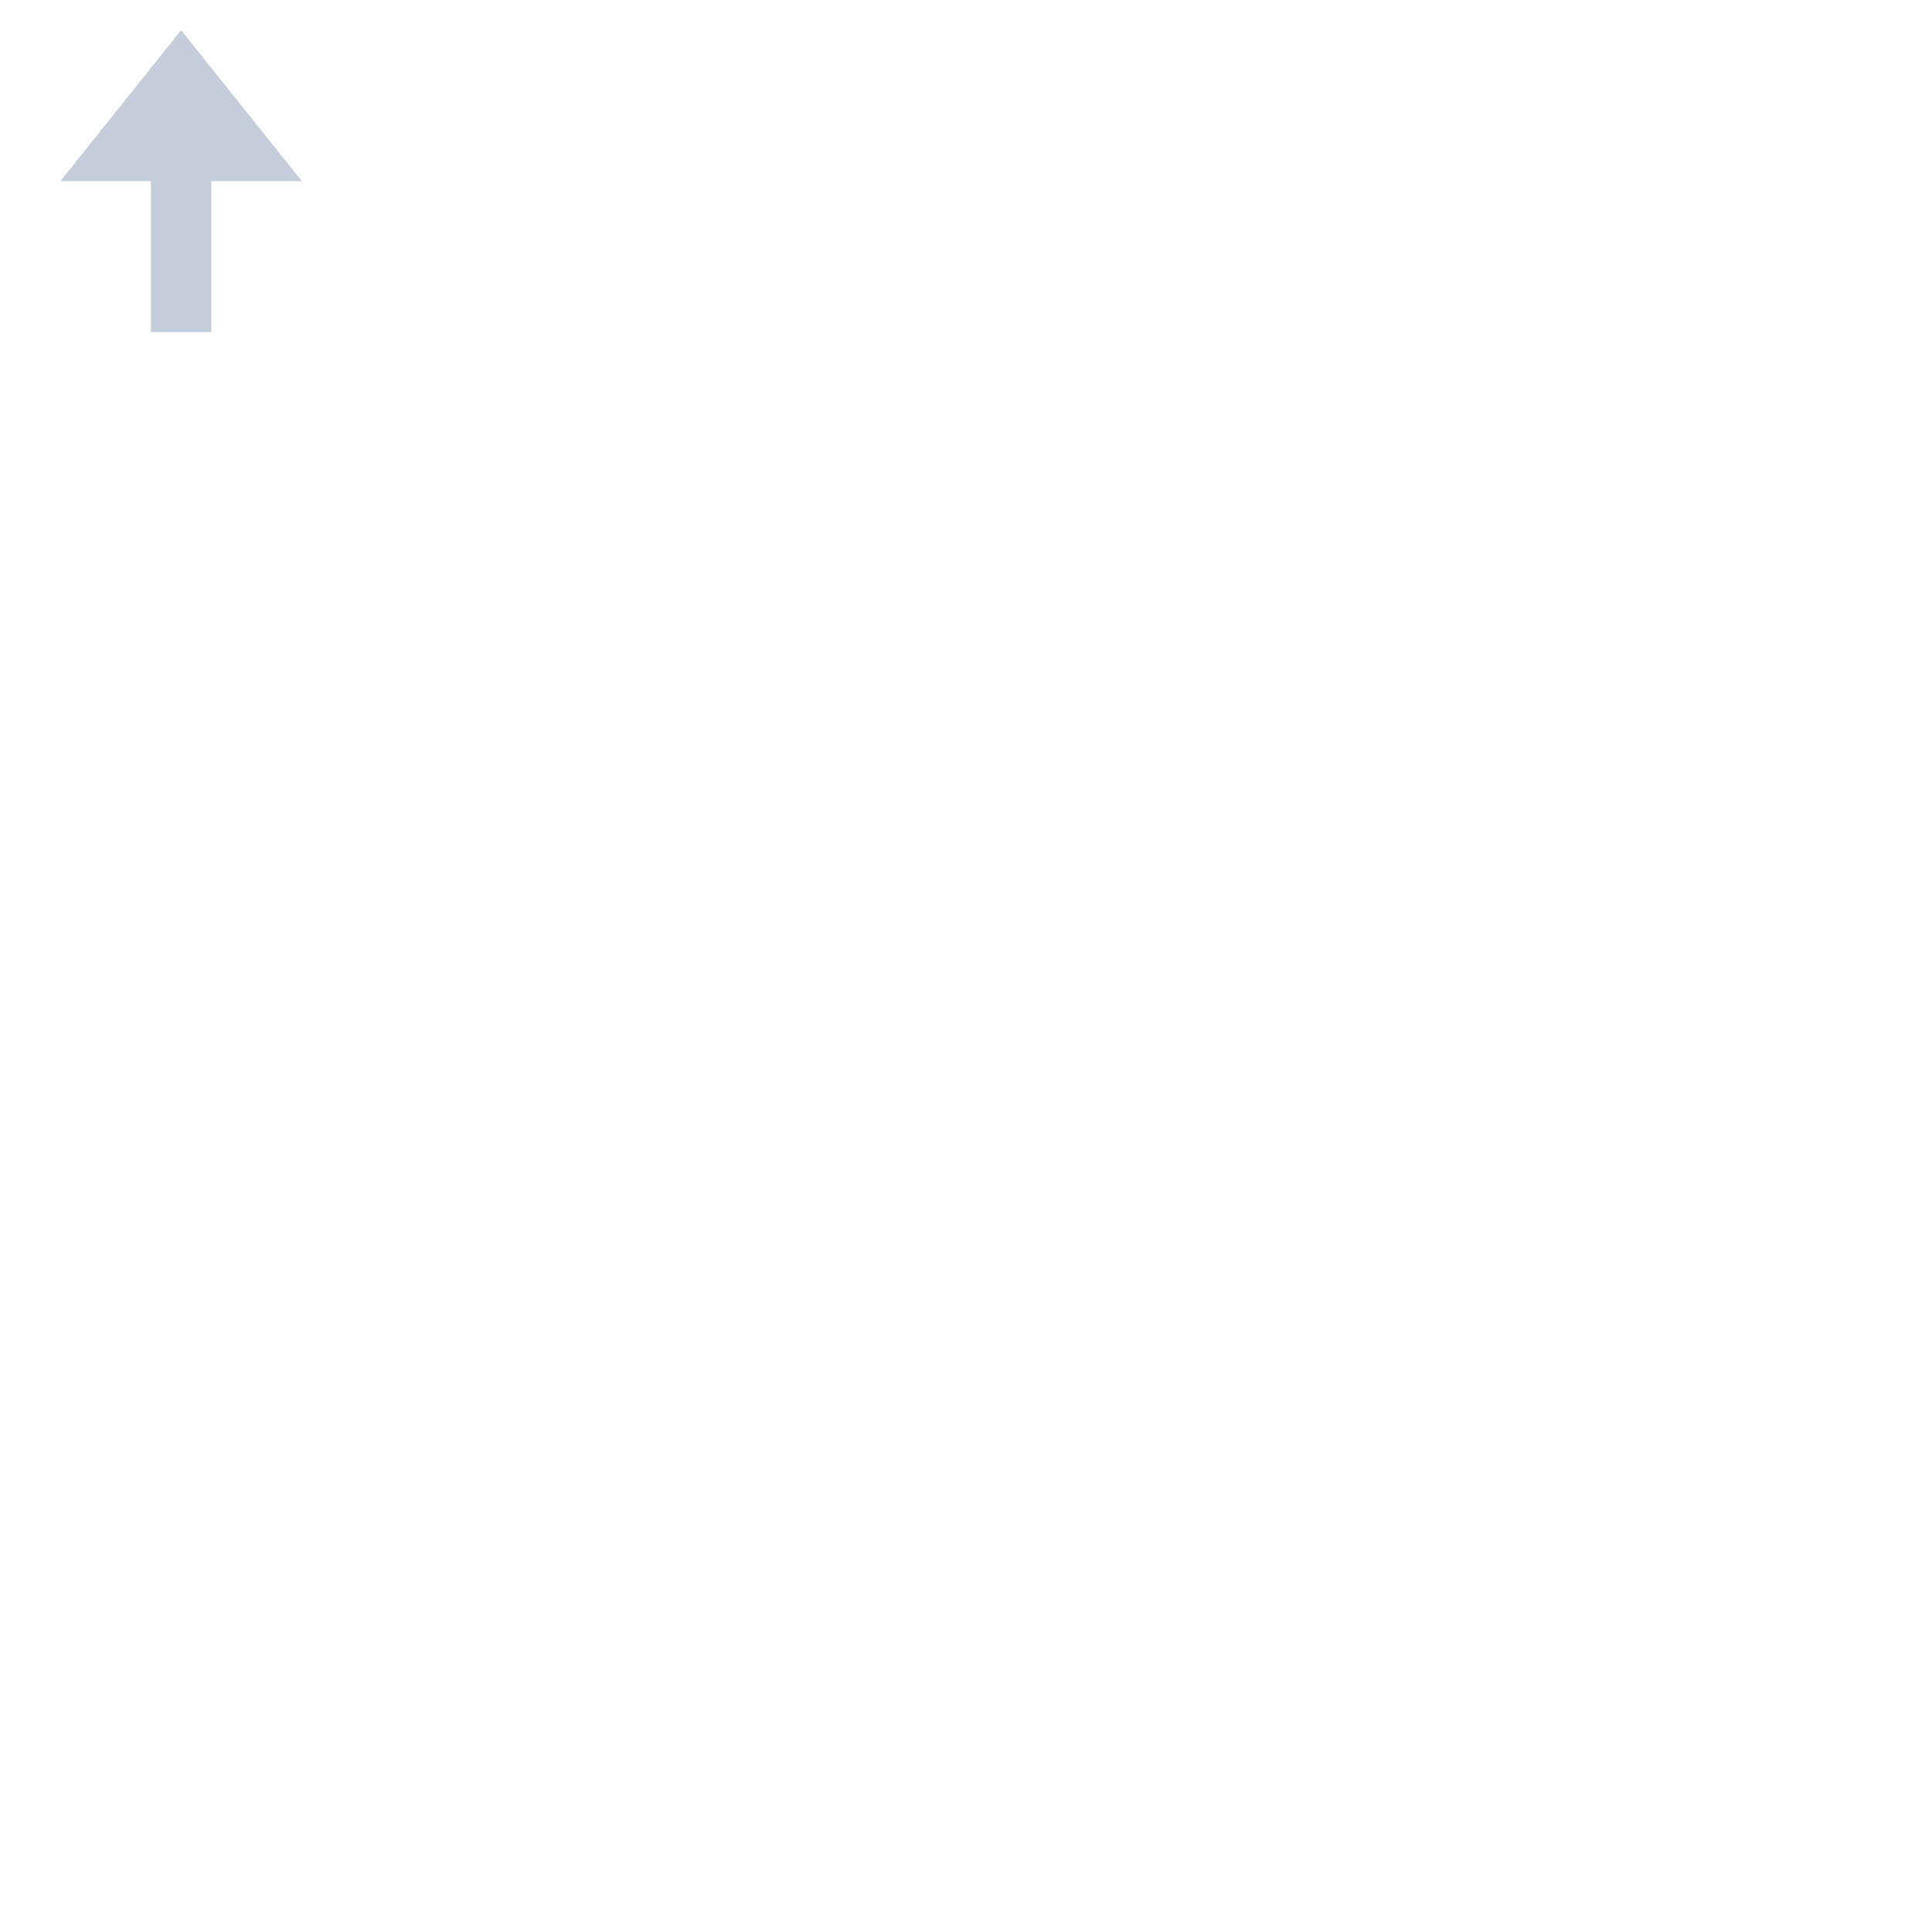
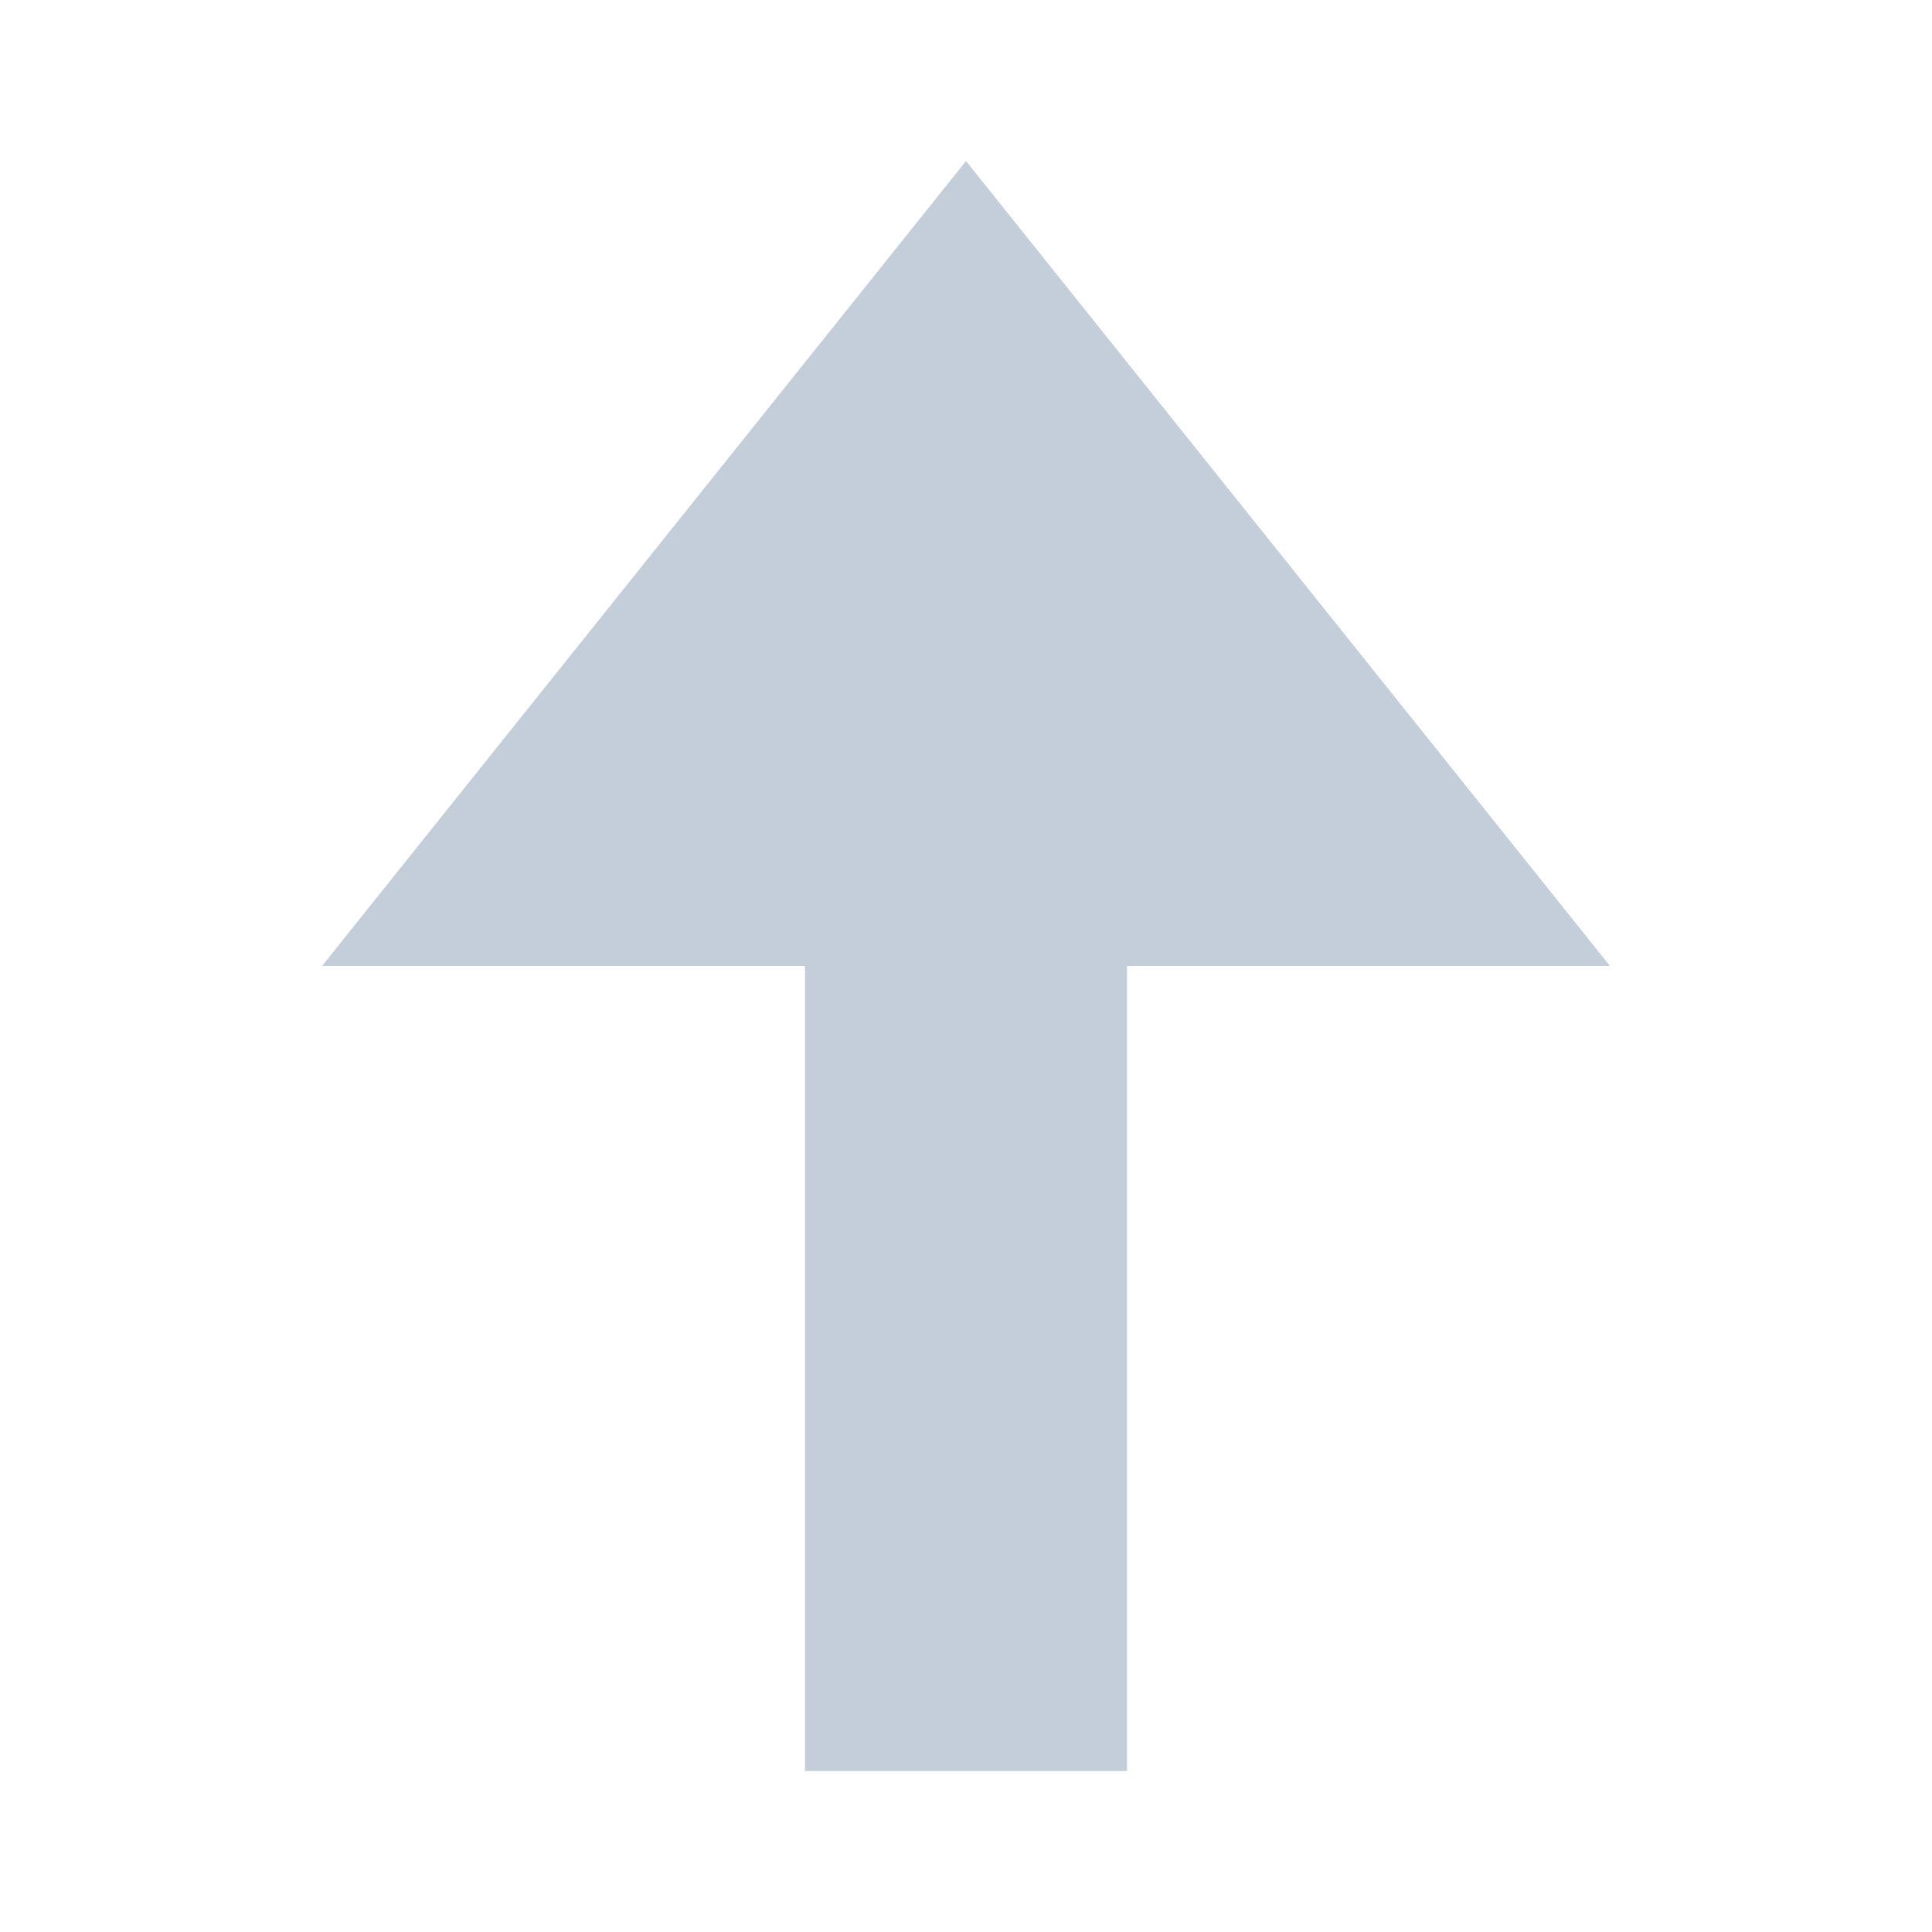
- <svg xmlns="http://www.w3.org/2000/svg" width="12" height="12" viewBox="0 0 64 64">
-   <path d="M6 1l4 5H7v5H5V6H2z" fill="#c4ceda" />
+ <svg xmlns="http://www.w3.org/2000/svg" width="64" height="64" viewBox="0 0 64 64">
+   <g transform="scale(5.333333)">
+     <path d="M6 1l4 5H7v5H5V6H2z" fill="#c4ceda" />
+   </g>
</svg>
